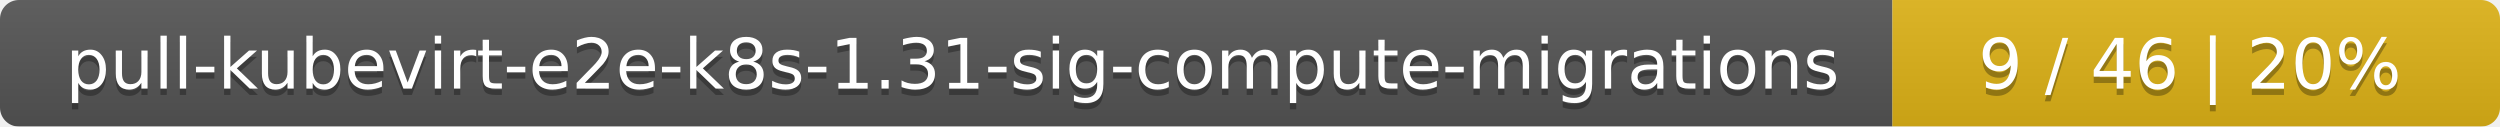
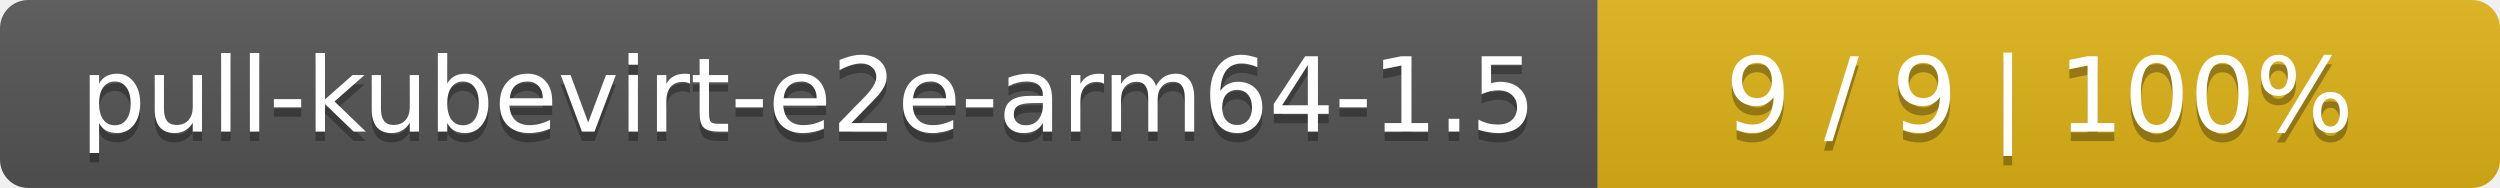
- <svg xmlns="http://www.w3.org/2000/svg" width="395" height="20">
+ <svg xmlns="http://www.w3.org/2000/svg" width="266" height="20">
  <linearGradient id="smooth" x2="0" y2="100%">
    <stop offset="0" stop-color="#bbb" stop-opacity=".1" />
    <stop offset="1" stop-opacity=".1" />
  </linearGradient>
  <mask id="round">
-     <rect width="395" height="20" rx="3" fill="#fff" />
+     <rect width="266" height="20" rx="3" fill="#fff" />
  </mask>
  <g mask="url(#round)">
-     <rect width="299" height="20" fill="#555" />
-     <rect x="299" width="96" height="20" fill="#dfb317" />
-     <rect width="395" height="20" fill="url(#smooth)" />
+     <rect width="170" height="20" fill="#555" />
+     <rect x="170" width="96" height="20" fill="#dfb317" />
+     <rect width="266" height="20" fill="url(#smooth)" />
  </g>
  <g fill="#fff" text-anchor="middle" font-family="DejaVu Sans,Verdana,Geneva,sans-serif" font-size="11">
-     <text x="150.5" y="15" fill="#010101" fill-opacity=".3">pull-kubevirt-e2e-k8s-1.31-sig-compute-migrations</text>
-     <text x="150.5" y="14">pull-kubevirt-e2e-k8s-1.31-sig-compute-migrations</text>
-     <text x="346" y="15" fill="#010101" fill-opacity=".3">9 / 46    |    20%</text>
-     <text x="346" y="14">9 / 46    |    20%</text>
+     <text x="86" y="15" fill="#010101" fill-opacity=".3">pull-kubevirt-e2e-arm64-1.5</text>
+     <text x="86" y="14">pull-kubevirt-e2e-arm64-1.5</text>
+     <text x="217" y="15" fill="#010101" fill-opacity=".3">9 / 9    |    100%</text>
+     <text x="217" y="14">9 / 9    |    100%</text>
  </g>
</svg>
